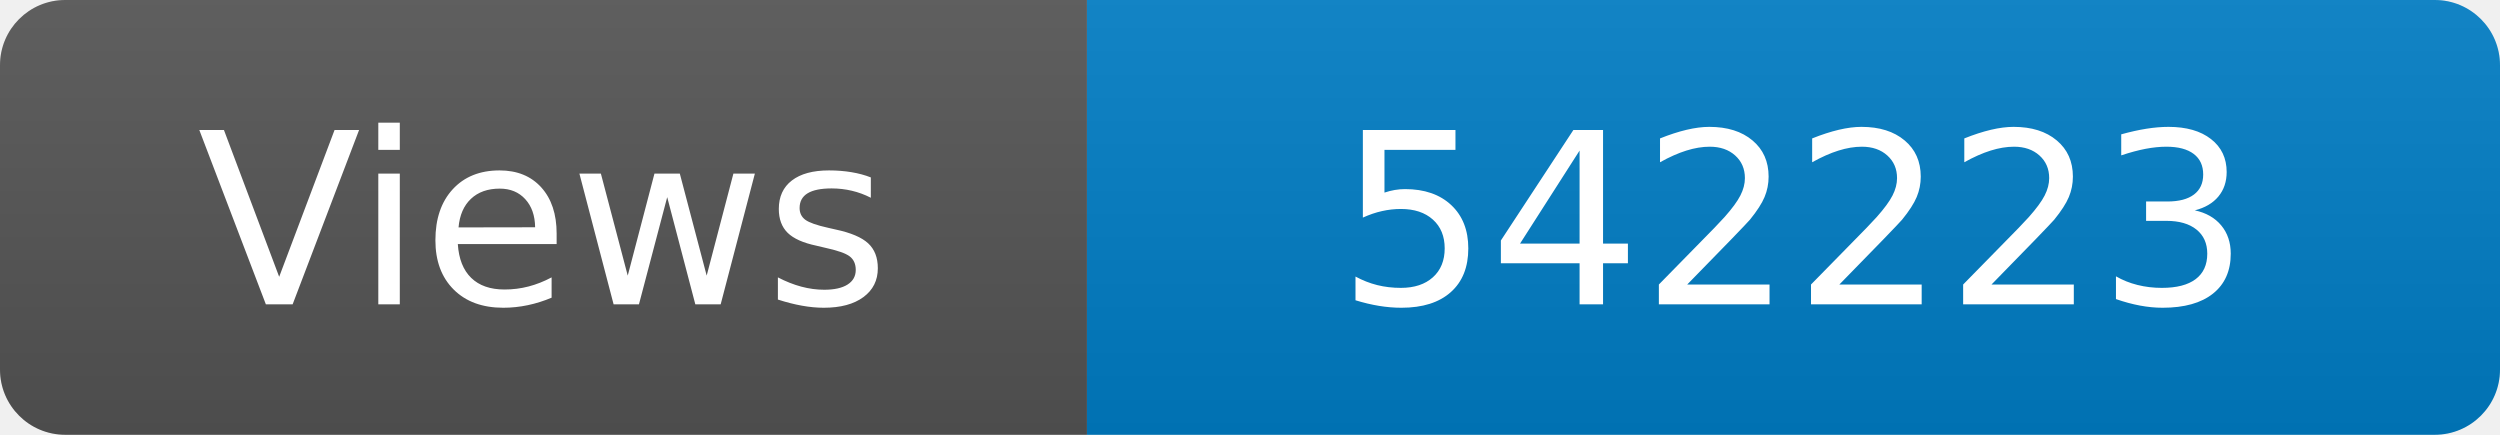
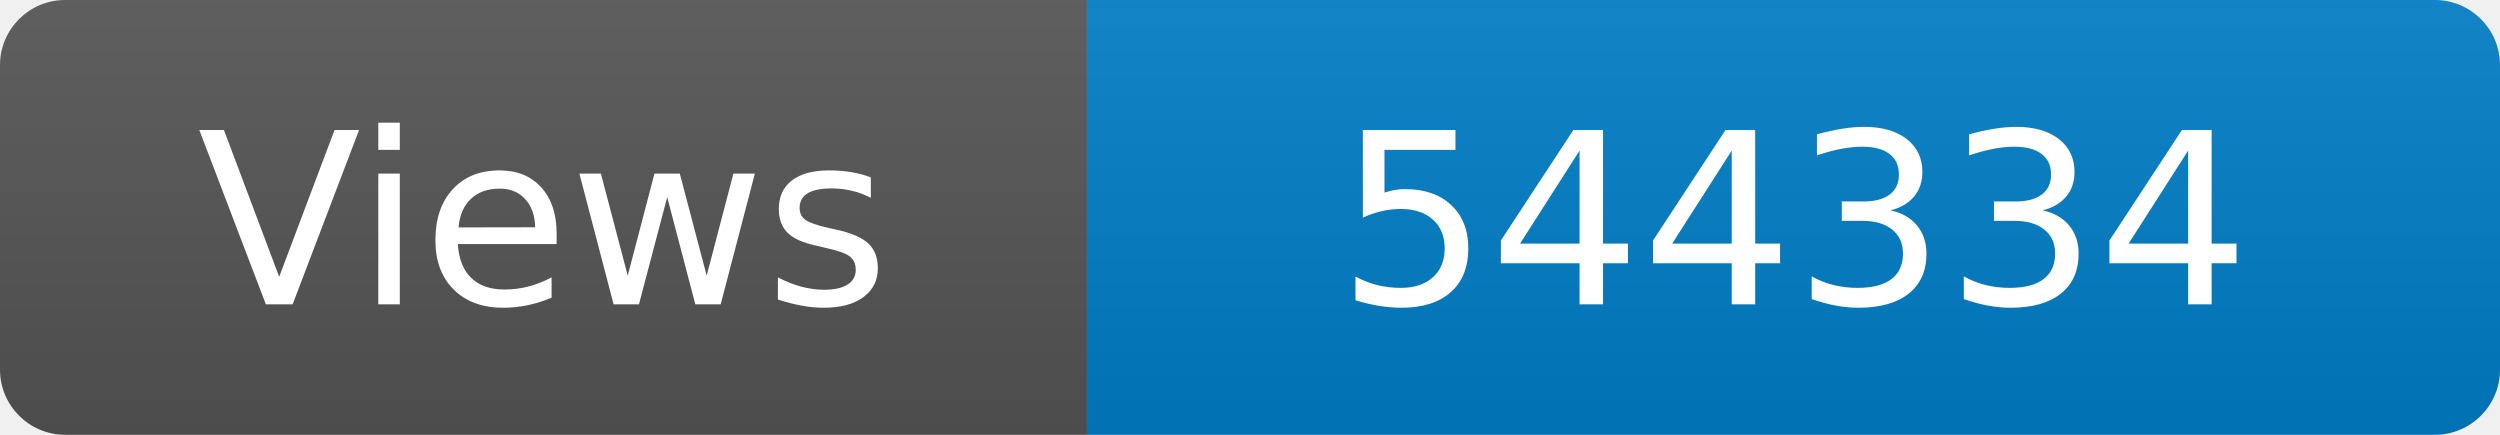
<svg xmlns="http://www.w3.org/2000/svg" width="115" height="20" role="img" aria-label="Maintained?: yes">
  <linearGradient id="s" x2="0" y2="100%">
    <stop offset="0" stop-color="#bbb" stop-opacity=".1" />
    <stop offset="1" stop-opacity=".1" />
  </linearGradient>
  <clipPath id="r">
    <rect width="115" height="20" rx="3" fill="#fff" />
  </clipPath>
  <g clip-path="url(#r)">
    <rect width="50" height="20" fill="#555" />
    <rect x="50" width="160" height="20" fill="#007ec6" />
    <rect width="115" height="20" fill="url(#s)" />
  </g>
  <g fill="#fff" text-anchor="middle" font-family="Verdana,Geneva,DejaVu Sans,sans-serif" font-size="110">
    <text x="250" y="140" transform="scale(.1)" fill="#fff">Views</text>
-     <text x="825" y="140" transform="scale(.1)" fill="#fff">542223</text>
+     <text x="825" y="140" transform="scale(.1)" fill="#fff">544334</text>
  </g>
</svg>
